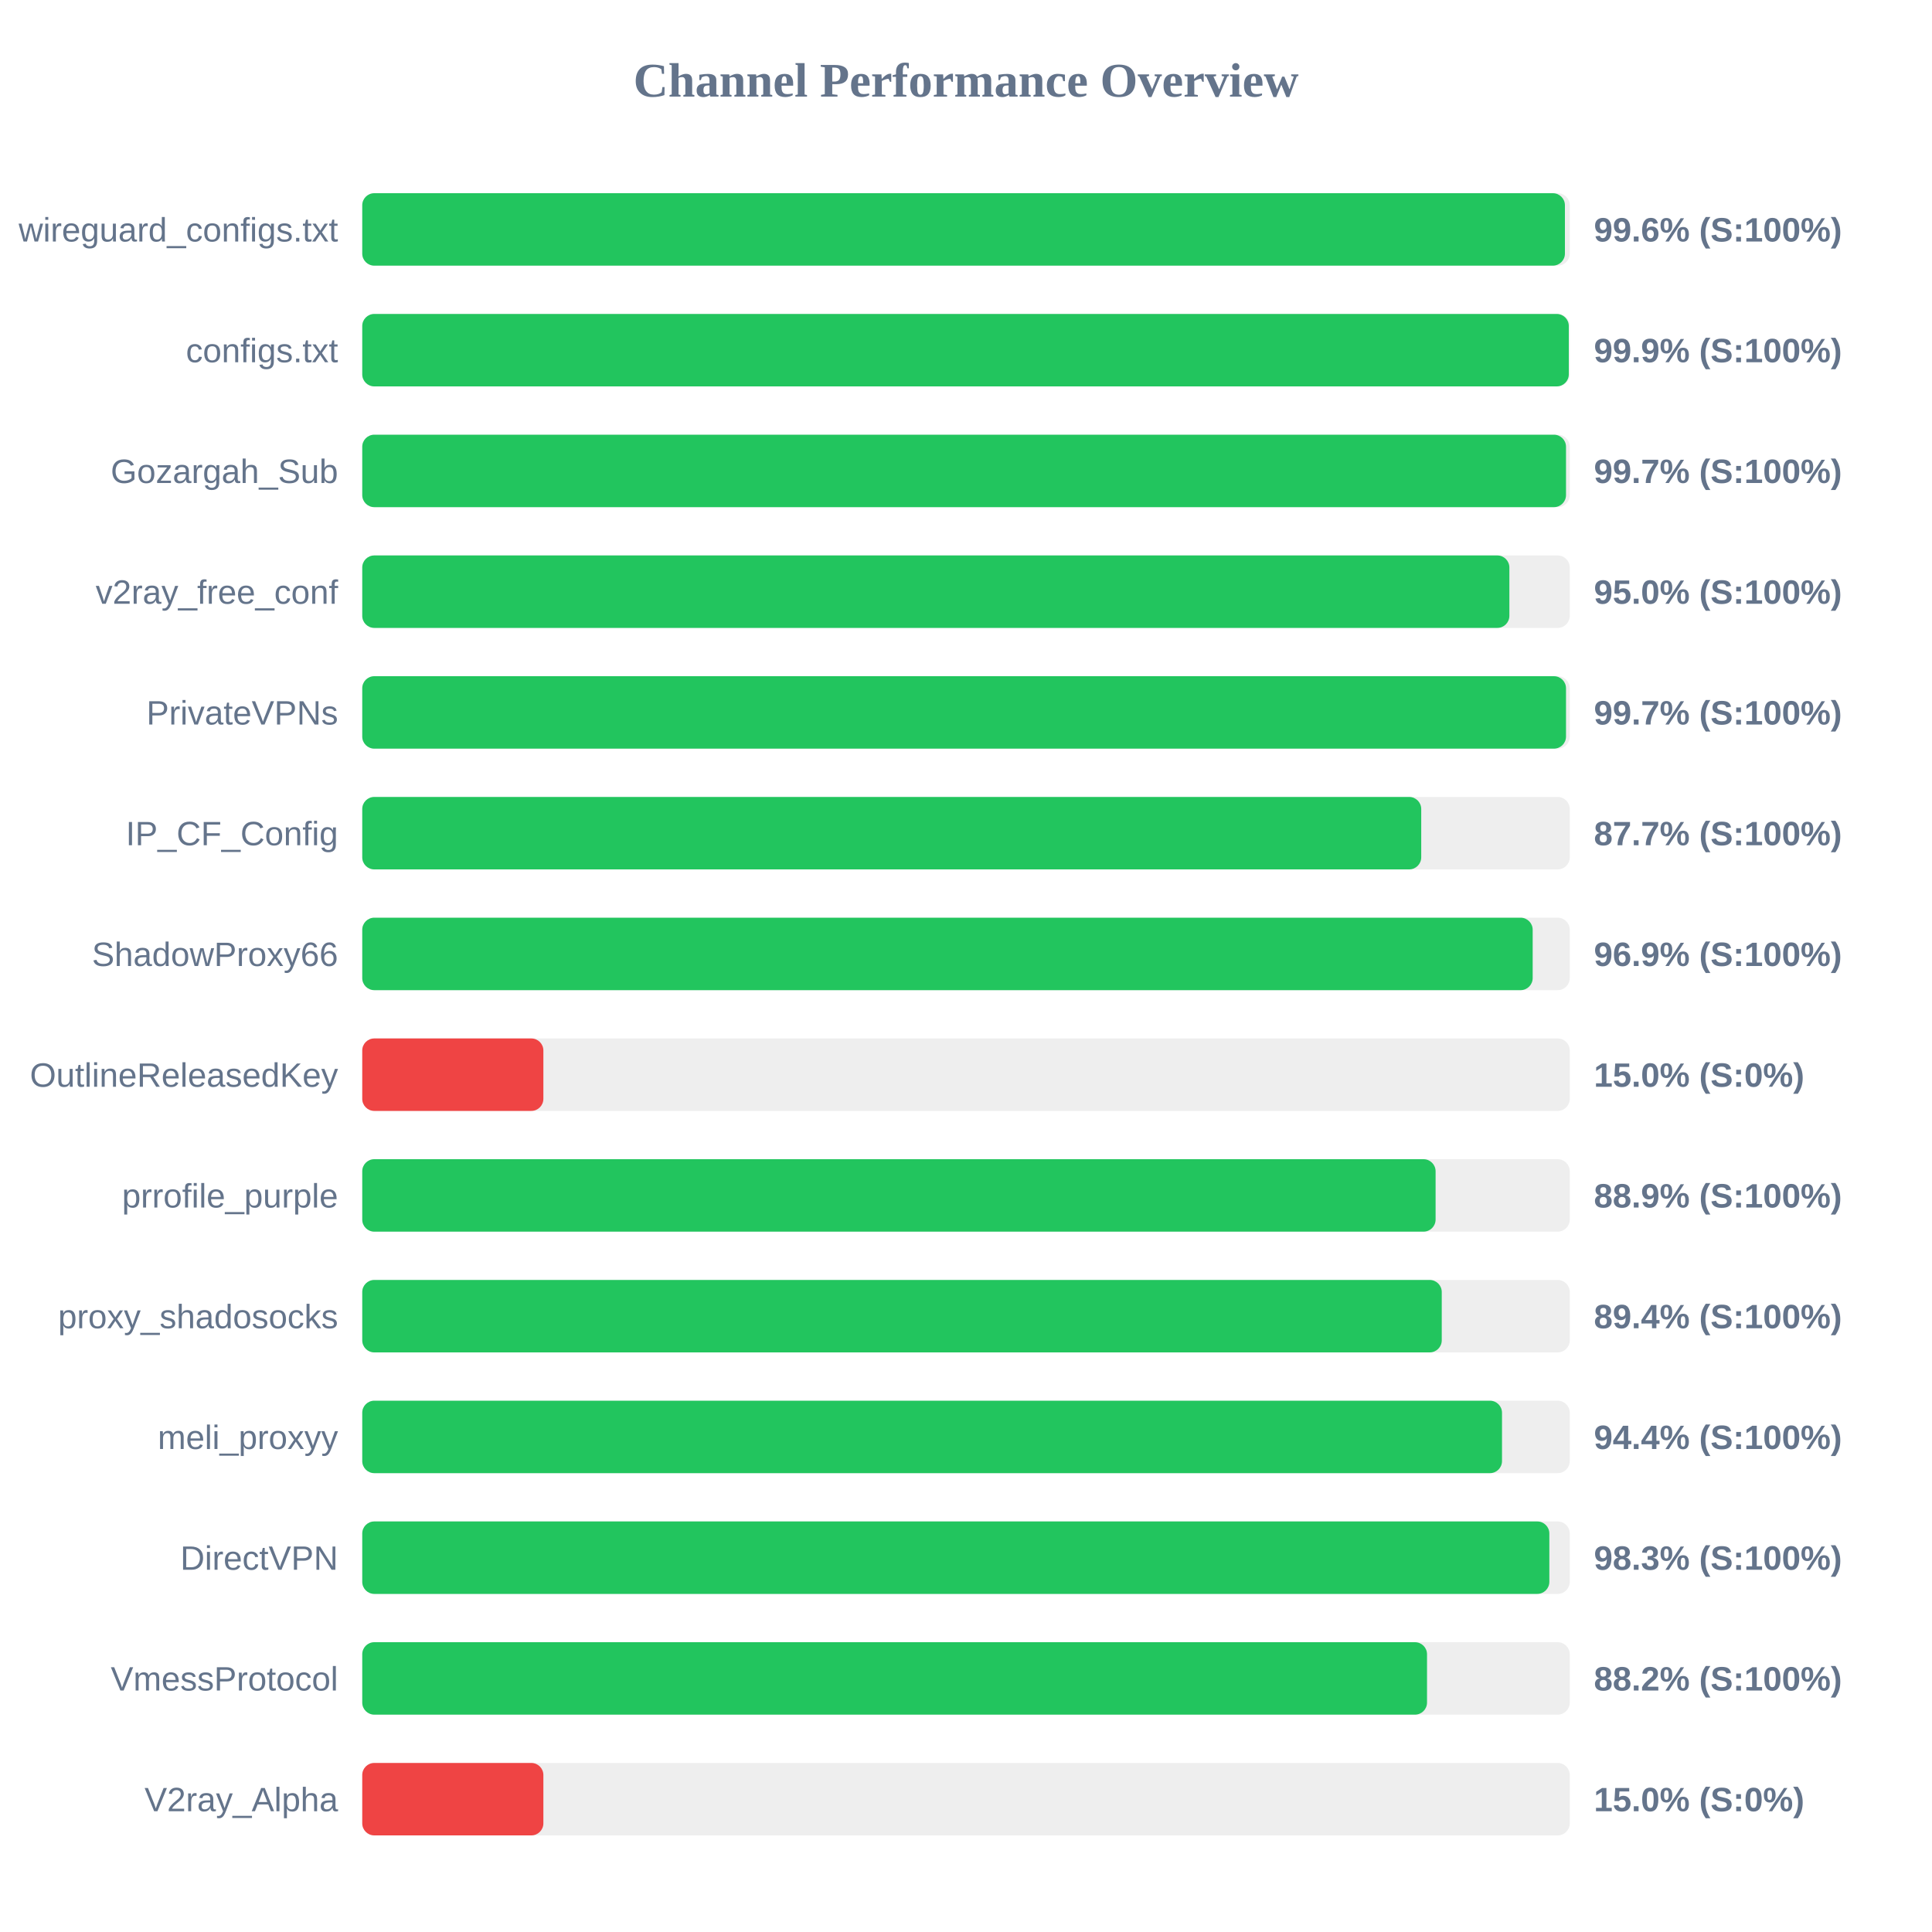
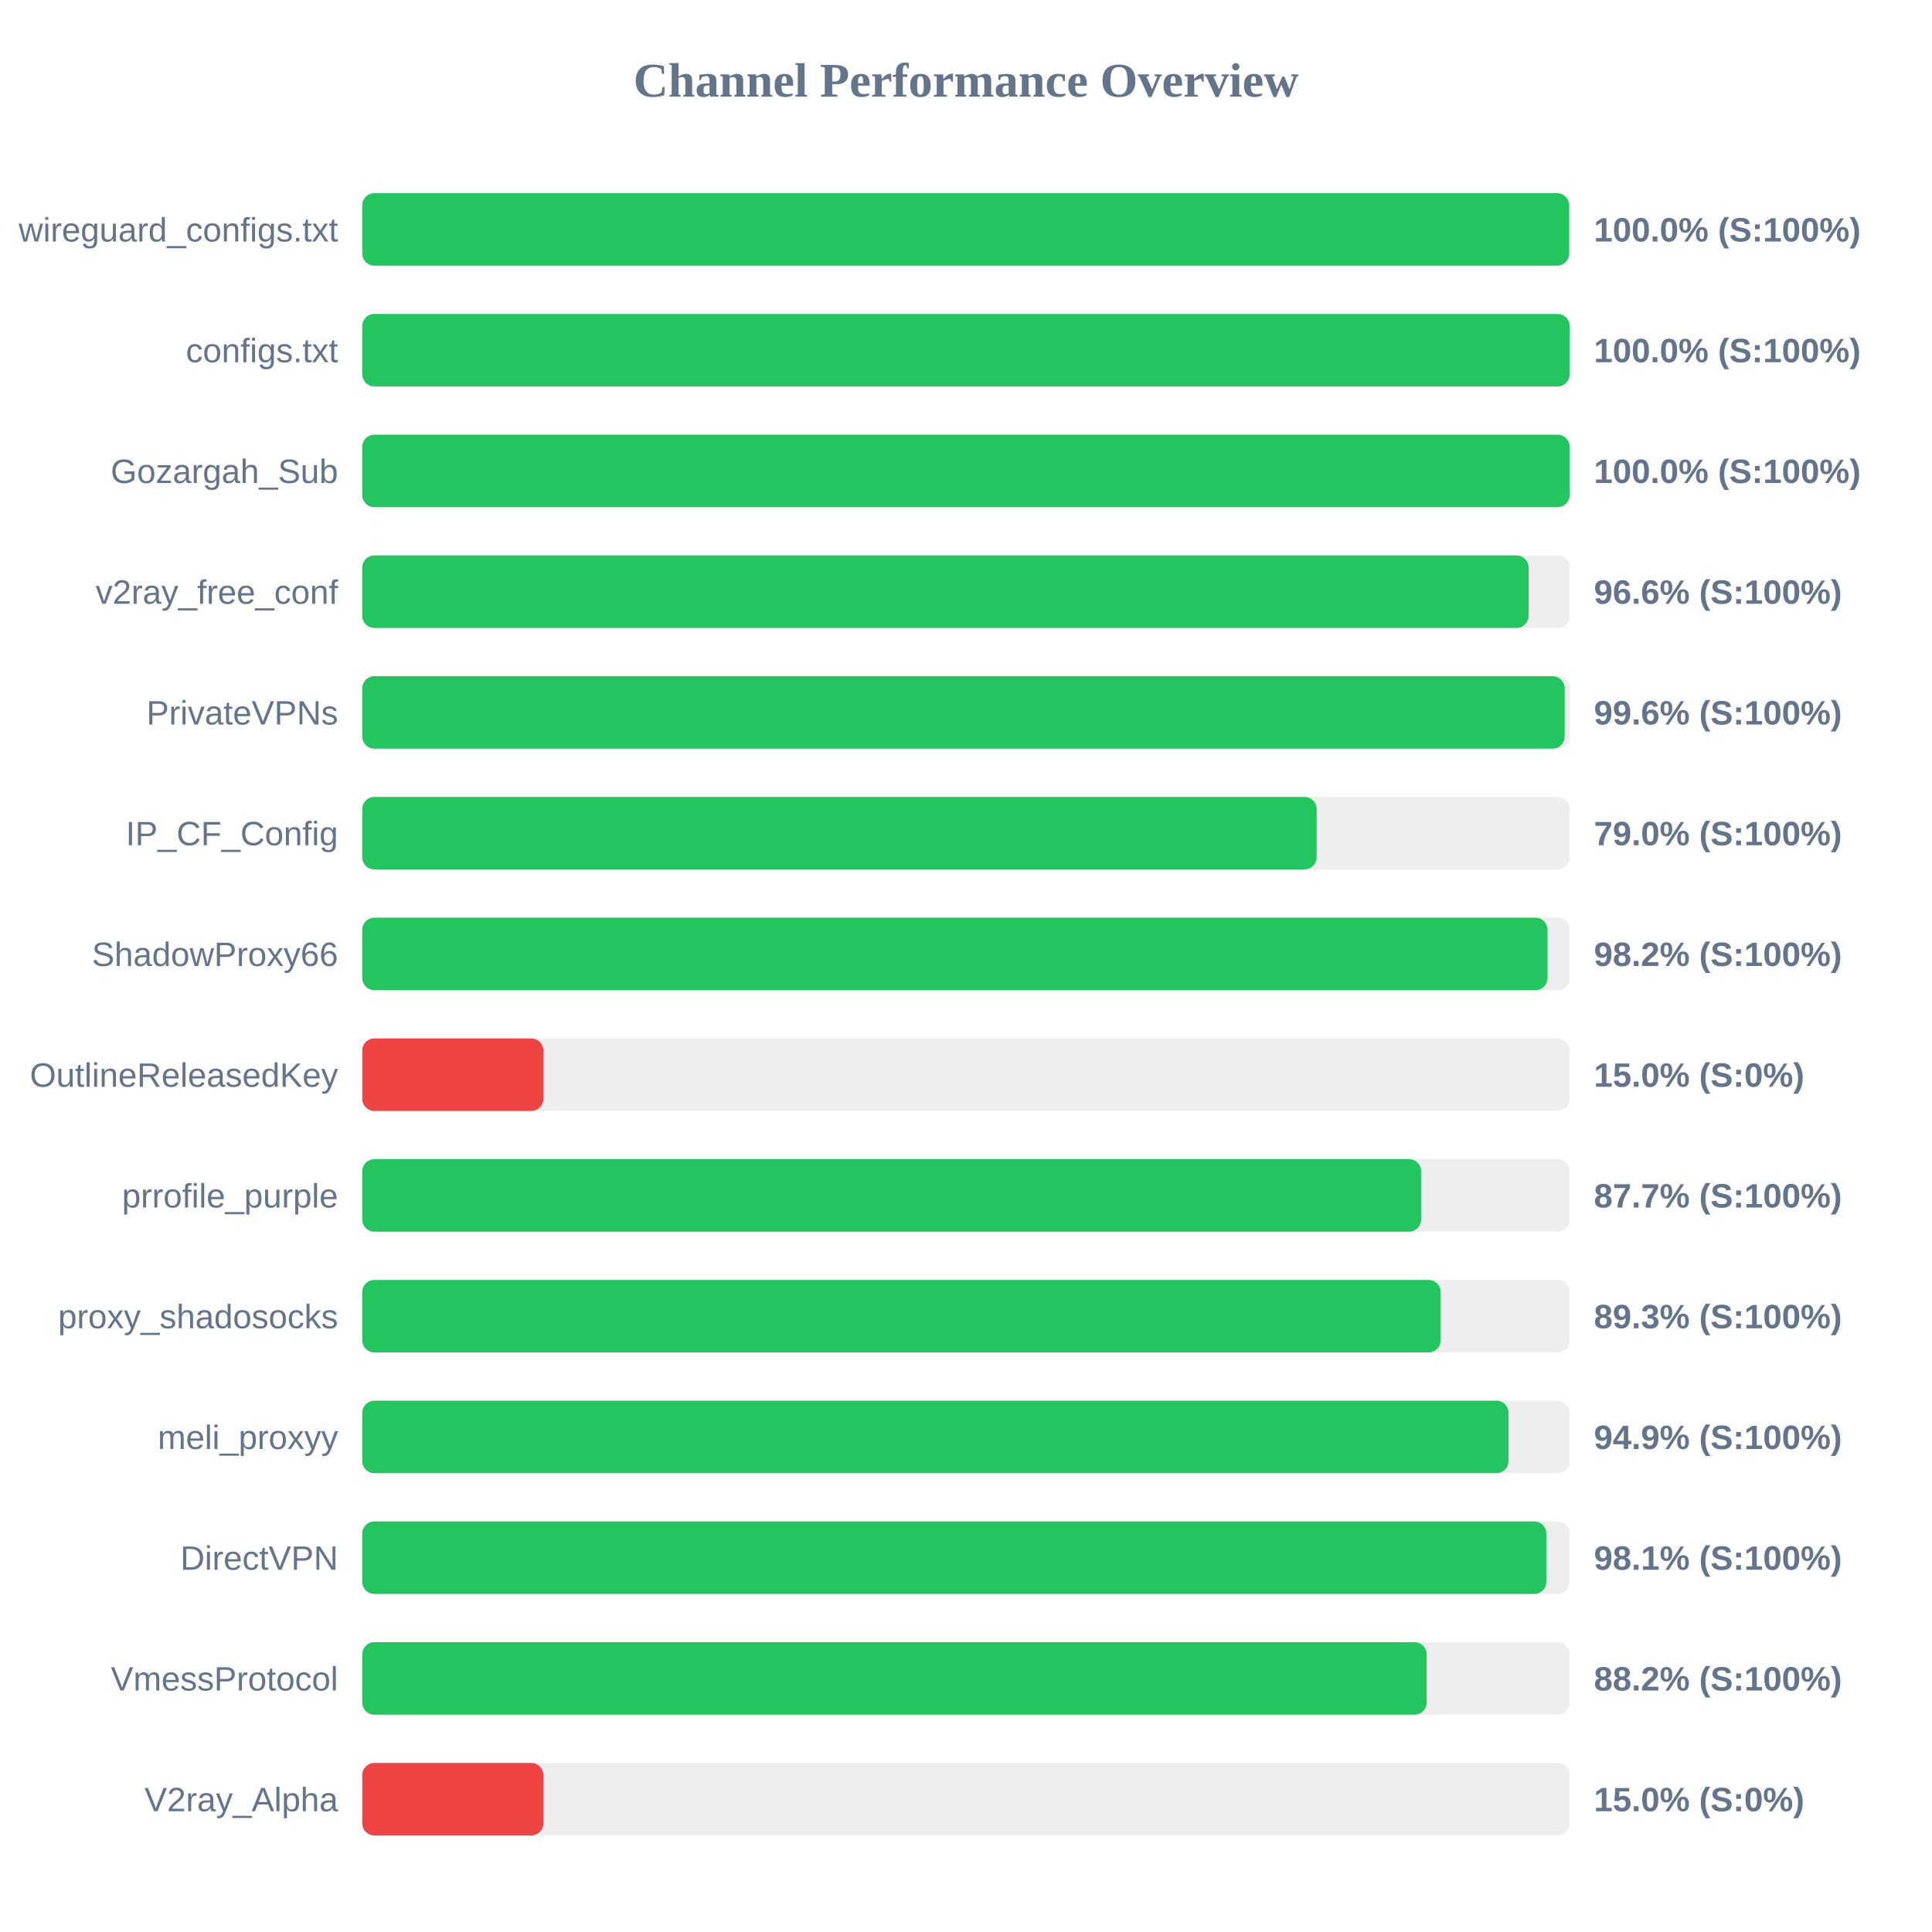
<svg xmlns="http://www.w3.org/2000/svg" width="800" height="800" version="1.1">
  <style>
        .row { font: 14px Arial; fill: #64748b; }
        .score { font: bold 14px Arial; fill: #64748b; }
    </style>
  <text x="400" y="40" text-anchor="middle" font-size="20px" font-weight="bold" fill="#64748b">Channel Performance Overview</text>
  <rect x="150" y="80" width="500" height="30" fill="#eee" rx="5" />
-   <rect x="150" y="80" width="498.0" height="30" fill="#22c55e" rx="5" />
+   <rect x="150" y="80" width="499.75" height="30" fill="#22c55e" rx="5" />
  <text x="140" y="100" text-anchor="end" class="row">wireguard_configs.txt</text>
-   <text x="660" y="100" text-anchor="start" class="score">99.6% (S:100%)</text>
+   <text x="660" y="100" text-anchor="start" class="score">100.0% (S:100%)</text>
  <rect x="150" y="130" width="500" height="30" fill="#eee" rx="5" />
-   <rect x="150" y="130" width="499.6" height="30" fill="#22c55e" rx="5" />
+   <rect x="150" y="130" width="499.95" height="30" fill="#22c55e" rx="5" />
  <text x="140" y="150" text-anchor="end" class="row">configs.txt</text>
-   <text x="660" y="150" text-anchor="start" class="score">99.9% (S:100%)</text>
+   <text x="660" y="150" text-anchor="start" class="score">100.0% (S:100%)</text>
  <rect x="150" y="180" width="500" height="30" fill="#eee" rx="5" />
-   <rect x="150" y="180" width="498.45" height="30" fill="#22c55e" rx="5" />
+   <rect x="150" y="180" width="499.95" height="30" fill="#22c55e" rx="5" />
  <text x="140" y="200" text-anchor="end" class="row">Gozargah_Sub</text>
-   <text x="660" y="200" text-anchor="start" class="score">99.7% (S:100%)</text>
+   <text x="660" y="200" text-anchor="start" class="score">100.0% (S:100%)</text>
  <rect x="150" y="230" width="500" height="30" fill="#eee" rx="5" />
-   <rect x="150" y="230" width="475.0" height="30" fill="#22c55e" rx="5" />
+   <rect x="150" y="230" width="482.95" height="30" fill="#22c55e" rx="5" />
  <text x="140" y="250" text-anchor="end" class="row">v2ray_free_conf</text>
-   <text x="660" y="250" text-anchor="start" class="score">95.0% (S:100%)</text>
+   <text x="660" y="250" text-anchor="start" class="score">96.6% (S:100%)</text>
  <rect x="150" y="280" width="500" height="30" fill="#eee" rx="5" />
-   <rect x="150" y="280" width="498.45" height="30" fill="#22c55e" rx="5" />
+   <rect x="150" y="280" width="497.9" height="30" fill="#22c55e" rx="5" />
  <text x="140" y="300" text-anchor="end" class="row">PrivateVPNs</text>
-   <text x="660" y="300" text-anchor="start" class="score">99.7% (S:100%)</text>
+   <text x="660" y="300" text-anchor="start" class="score">99.6% (S:100%)</text>
  <rect x="150" y="330" width="500" height="30" fill="#eee" rx="5" />
-   <rect x="150" y="330" width="438.5" height="30" fill="#22c55e" rx="5" />
+   <rect x="150" y="330" width="395.2" height="30" fill="#22c55e" rx="5" />
  <text x="140" y="350" text-anchor="end" class="row">IP_CF_Config</text>
-   <text x="660" y="350" text-anchor="start" class="score">87.7% (S:100%)</text>
+   <text x="660" y="350" text-anchor="start" class="score">79.0% (S:100%)</text>
  <rect x="150" y="380" width="500" height="30" fill="#eee" rx="5" />
-   <rect x="150" y="380" width="484.65" height="30" fill="#22c55e" rx="5" />
+   <rect x="150" y="380" width="490.8" height="30" fill="#22c55e" rx="5" />
  <text x="140" y="400" text-anchor="end" class="row">ShadowProxy66</text>
-   <text x="660" y="400" text-anchor="start" class="score">96.9% (S:100%)</text>
+   <text x="660" y="400" text-anchor="start" class="score">98.2% (S:100%)</text>
  <rect x="150" y="430" width="500" height="30" fill="#eee" rx="5" />
  <rect x="150" y="430" width="75.0" height="30" fill="#ef4444" rx="5" />
  <text x="140" y="450" text-anchor="end" class="row">OutlineReleasedKey</text>
  <text x="660" y="450" text-anchor="start" class="score">15.0% (S:0%)</text>
  <rect x="150" y="480" width="500" height="30" fill="#eee" rx="5" />
-   <rect x="150" y="480" width="444.45" height="30" fill="#22c55e" rx="5" />
+   <rect x="150" y="480" width="438.45" height="30" fill="#22c55e" rx="5" />
  <text x="140" y="500" text-anchor="end" class="row">prrofile_purple</text>
-   <text x="660" y="500" text-anchor="start" class="score">88.9% (S:100%)</text>
+   <text x="660" y="500" text-anchor="start" class="score">87.7% (S:100%)</text>
  <rect x="150" y="530" width="500" height="30" fill="#eee" rx="5" />
-   <rect x="150" y="530" width="447.0" height="30" fill="#22c55e" rx="5" />
+   <rect x="150" y="530" width="446.55" height="30" fill="#22c55e" rx="5" />
  <text x="140" y="550" text-anchor="end" class="row">proxy_shadosocks</text>
-   <text x="660" y="550" text-anchor="start" class="score">89.4% (S:100%)</text>
+   <text x="660" y="550" text-anchor="start" class="score">89.3% (S:100%)</text>
  <rect x="150" y="580" width="500" height="30" fill="#eee" rx="5" />
-   <rect x="150" y="580" width="471.95" height="30" fill="#22c55e" rx="5" />
+   <rect x="150" y="580" width="474.65" height="30" fill="#22c55e" rx="5" />
  <text x="140" y="600" text-anchor="end" class="row">meli_proxyy</text>
-   <text x="660" y="600" text-anchor="start" class="score">94.4% (S:100%)</text>
+   <text x="660" y="600" text-anchor="start" class="score">94.9% (S:100%)</text>
  <rect x="150" y="630" width="500" height="30" fill="#eee" rx="5" />
-   <rect x="150" y="630" width="491.55" height="30" fill="#22c55e" rx="5" />
+   <rect x="150" y="630" width="490.3" height="30" fill="#22c55e" rx="5" />
  <text x="140" y="650" text-anchor="end" class="row">DirectVPN</text>
-   <text x="660" y="650" text-anchor="start" class="score">98.3% (S:100%)</text>
+   <text x="660" y="650" text-anchor="start" class="score">98.1% (S:100%)</text>
  <rect x="150" y="680" width="500" height="30" fill="#eee" rx="5" />
-   <rect x="150" y="680" width="440.9" height="30" fill="#22c55e" rx="5" />
+   <rect x="150" y="680" width="440.75" height="30" fill="#22c55e" rx="5" />
  <text x="140" y="700" text-anchor="end" class="row">VmessProtocol</text>
  <text x="660" y="700" text-anchor="start" class="score">88.2% (S:100%)</text>
  <rect x="150" y="730" width="500" height="30" fill="#eee" rx="5" />
  <rect x="150" y="730" width="75.0" height="30" fill="#ef4444" rx="5" />
  <text x="140" y="750" text-anchor="end" class="row">V2ray_Alpha</text>
  <text x="660" y="750" text-anchor="start" class="score">15.0% (S:0%)</text>
</svg>
